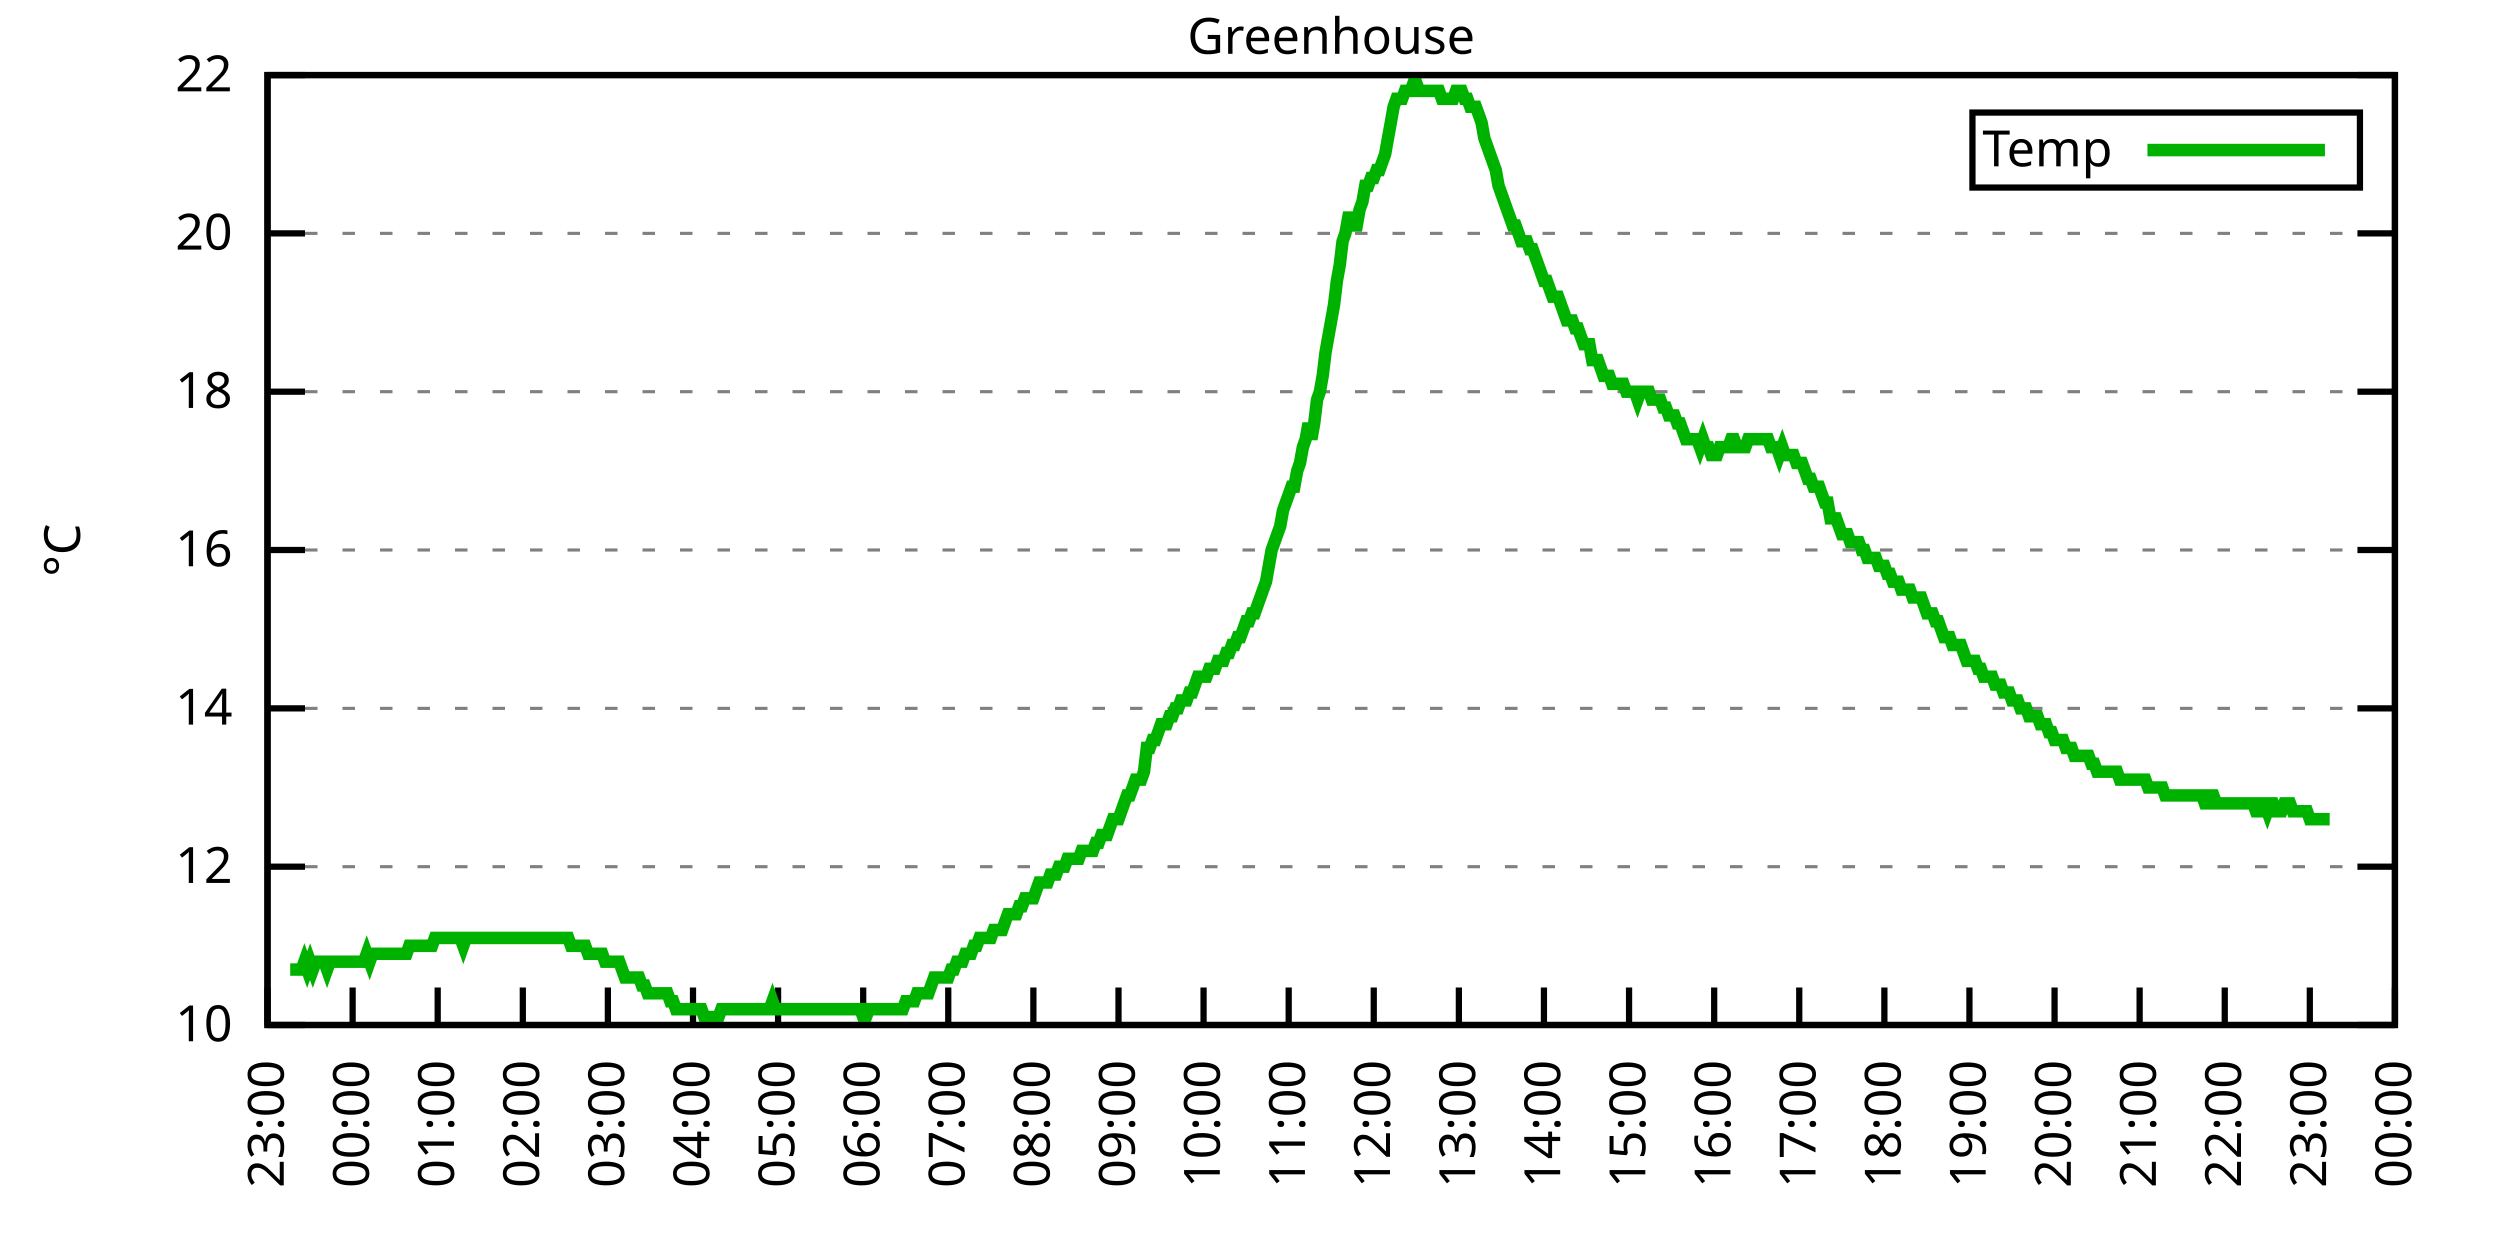
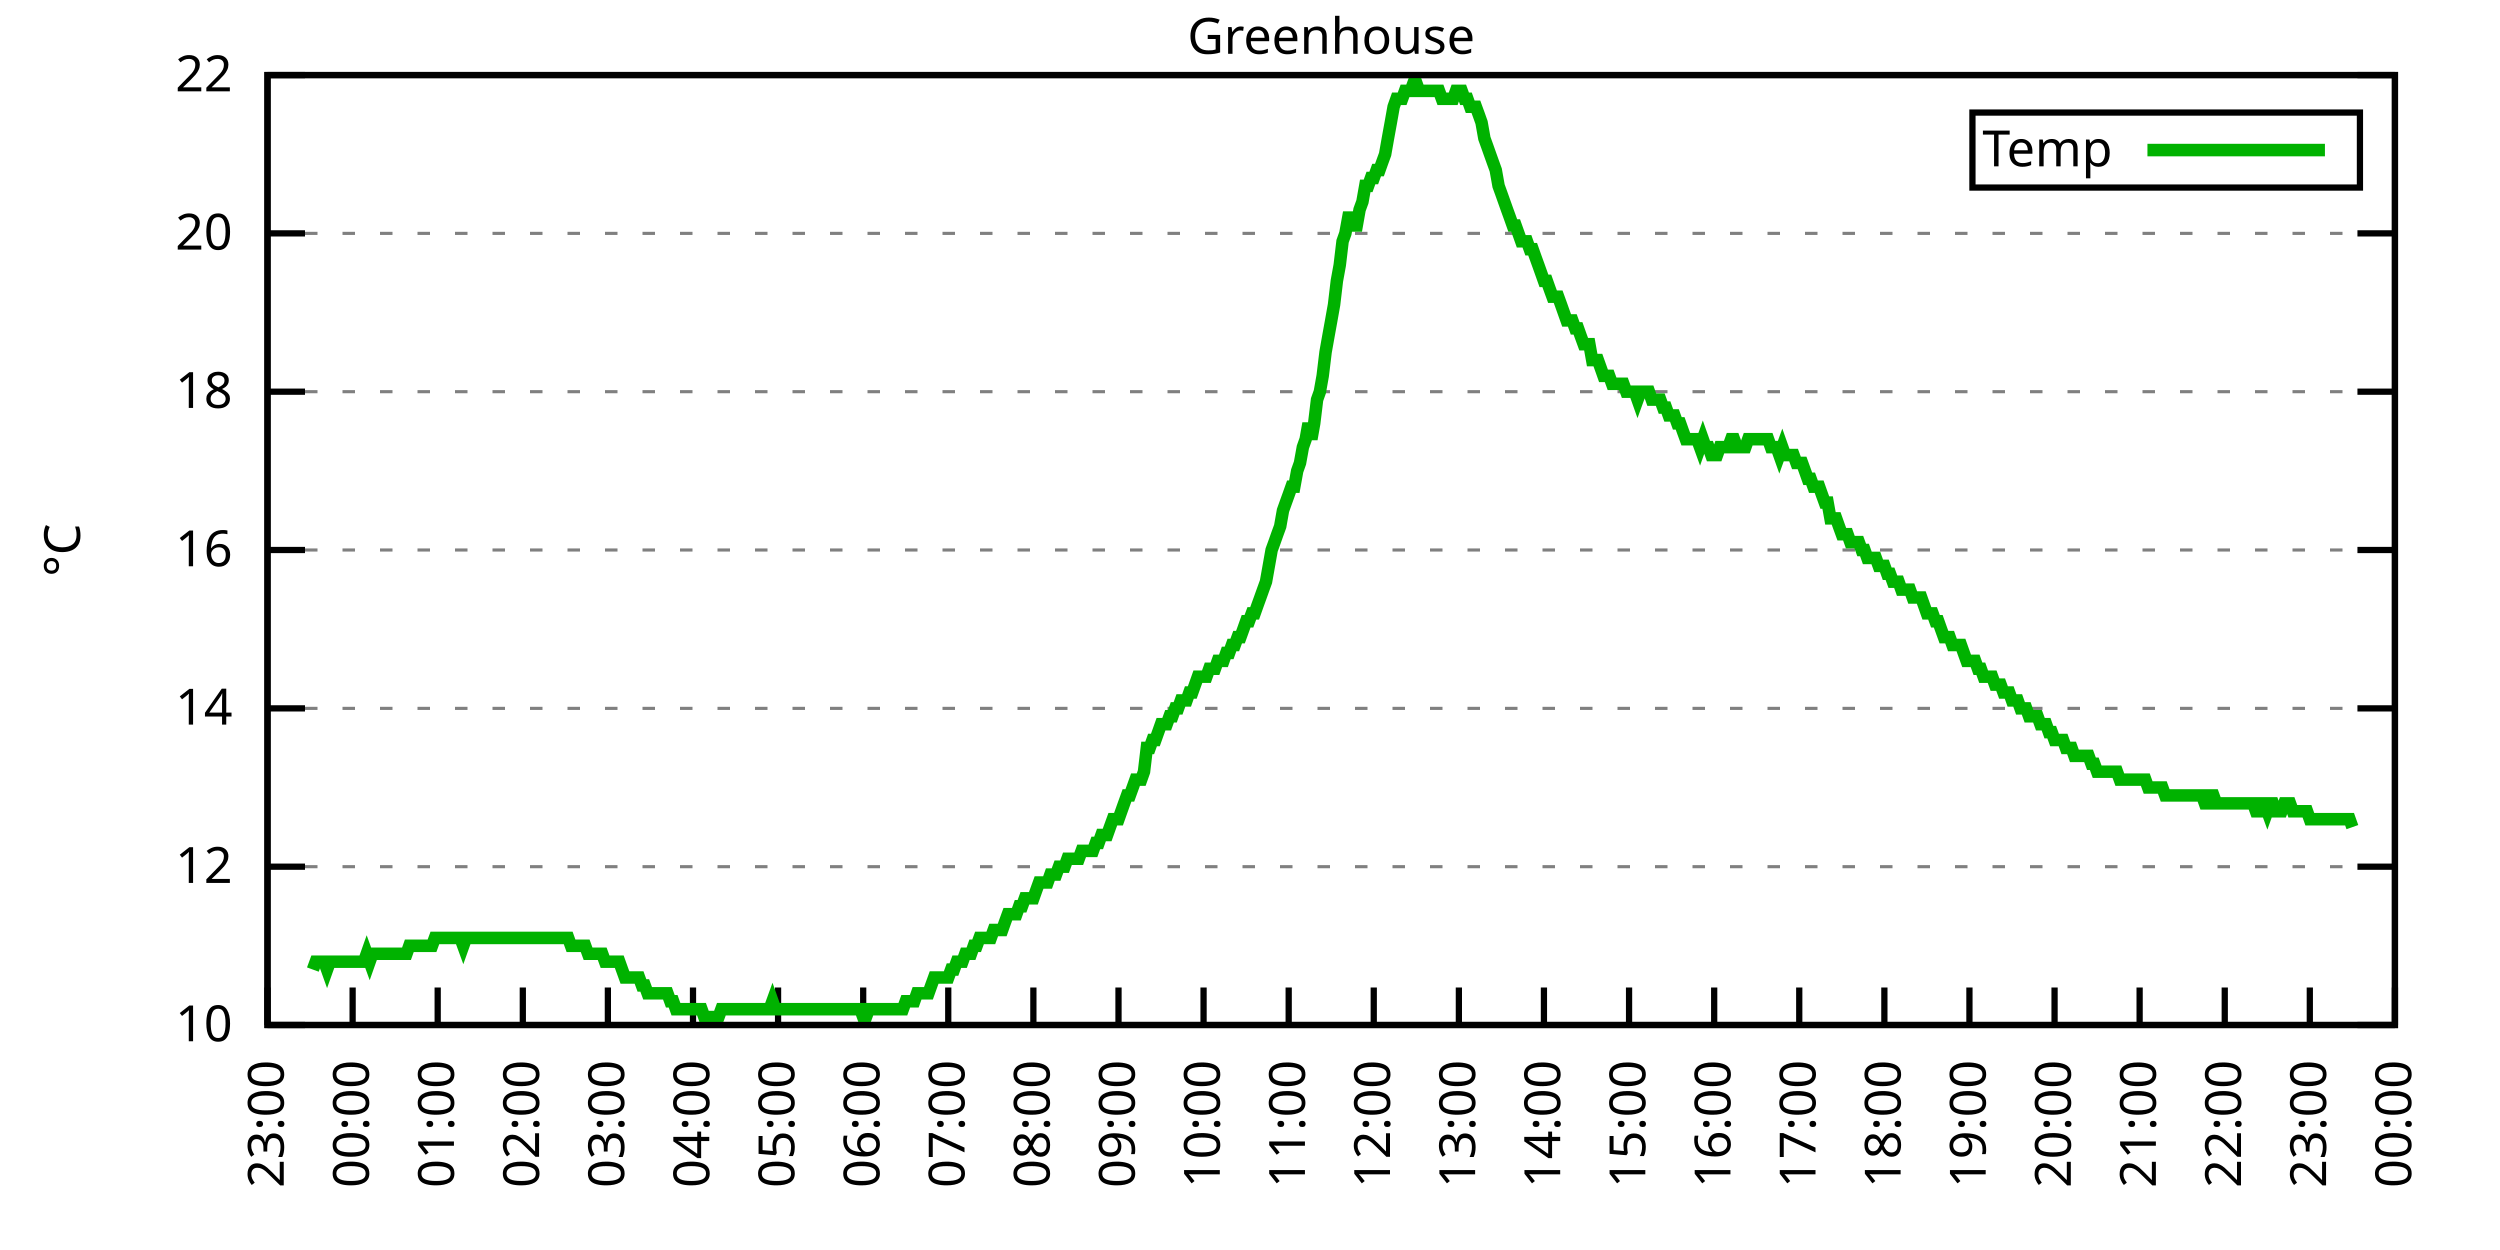
<svg xmlns="http://www.w3.org/2000/svg" xmlns:xlink="http://www.w3.org/1999/xlink" width="400" height="200" viewBox="0 0 400 200">
  <g id="gnuplot_canvas">
    <rect x="0" y="0" width="400" height="200" fill="none" />
    <defs>
      <circle id="gpDot" r="0.5" stroke-width="0.5" stroke="currentColor" />
      <path id="gpPt0" stroke-width="0.333" stroke="currentColor" d="M-1,0 h2 M0,-1 v2" />
      <path id="gpPt1" stroke-width="0.333" stroke="currentColor" d="M-1,-1 L1,1 M1,-1 L-1,1" />
      <path id="gpPt2" stroke-width="0.333" stroke="currentColor" d="M-1,0 L1,0 M0,-1 L0,1 M-1,-1 L1,1 M-1,1 L1,-1" />
      <rect id="gpPt3" stroke-width="0.333" stroke="currentColor" x="-1" y="-1" width="2" height="2" />
      <rect id="gpPt4" stroke-width="0.333" stroke="currentColor" fill="currentColor" x="-1" y="-1" width="2" height="2" />
      <circle id="gpPt5" stroke-width="0.333" stroke="currentColor" cx="0" cy="0" r="1" />
      <use xlink:href="#gpPt5" id="gpPt6" fill="currentColor" stroke="none" />
      <path id="gpPt7" stroke-width="0.333" stroke="currentColor" d="M0,-1.33 L-1.33,0.67 L1.33,0.67 z" />
      <use xlink:href="#gpPt7" id="gpPt8" fill="currentColor" stroke="none" />
      <use xlink:href="#gpPt7" id="gpPt9" stroke="currentColor" transform="rotate(180)" />
      <use xlink:href="#gpPt9" id="gpPt10" fill="currentColor" stroke="none" />
      <use xlink:href="#gpPt3" id="gpPt11" stroke="currentColor" transform="rotate(45)" />
      <use xlink:href="#gpPt11" id="gpPt12" fill="currentColor" stroke="none" />
      <path id="gpPt13" stroke-width="0.333" stroke="currentColor" d="M0,1.330 L1.265,0.411 L0.782,-1.067 L-0.782,-1.076 L-1.265,0.411 z" />
      <use xlink:href="#gpPt13" id="gpPt14" fill="currentColor" stroke="none" />
      <filter id="textbox" filterUnits="objectBoundingBox" x="0" y="0" height="1" width="1">
        <feFlood flood-color="white" flood-opacity="1" result="bgnd" />
        <feComposite in="SourceGraphic" in2="bgnd" operator="atop" />
      </filter>
      <filter id="greybox" filterUnits="objectBoundingBox" x="0" y="0" height="1" width="1">
        <feFlood flood-color="lightgrey" flood-opacity="1" result="grey" />
        <feComposite in="SourceGraphic" in2="grey" operator="atop" />
      </filter>
    </defs>
    <g fill="none" color="white" stroke="currentColor" stroke-width="1.00" stroke-linecap="butt" stroke-linejoin="miter">
</g>
    <g fill="none" color="black" stroke="currentColor" stroke-width="1.00" stroke-linecap="butt" stroke-linejoin="miter">
      <g stroke="none" shape-rendering="crispEdges">
        <polygon fill="rgb(255, 255, 255)" points="42.80,164.00 383.18,164.00 383.18,12.02 42.80,12.02 " />
      </g>
    </g>
    <g fill="none" color="black" stroke="currentColor" stroke-width="1.00" stroke-linecap="butt" stroke-linejoin="miter">
</g>
    <g fill="none" color="black" stroke="black" stroke-width="0.50" stroke-linecap="butt" stroke-linejoin="miter">
</g>
    <g fill="none" color="gray" stroke="currentColor" stroke-width="0.50" stroke-linecap="butt" stroke-linejoin="miter">
      <path stroke="gray" stroke-dasharray="2,4" class="gridline" d="M42.80,164.00 L383.19,164.00  " />
    </g>
    <g fill="none" color="gray" stroke="gray" stroke-width="1.00" stroke-linecap="butt" stroke-linejoin="miter">
</g>
    <g fill="none" color="black" stroke="currentColor" stroke-width="1.00" stroke-linecap="butt" stroke-linejoin="miter">
      <path stroke="black" d="M42.80,164.00 L48.80,164.00 M383.19,164.00 L377.19,164.00  " />
      <g transform="translate(37.20,166.60)" stroke="none" fill="black" font-family="Sans" font-size="8.00" text-anchor="end">
        <text>
          <tspan font-family="Sans"> 10</tspan>
        </text>
      </g>
    </g>
    <g fill="none" color="black" stroke="currentColor" stroke-width="1.00" stroke-linecap="butt" stroke-linejoin="miter">
</g>
    <g fill="none" color="black" stroke="black" stroke-width="0.50" stroke-linecap="butt" stroke-linejoin="miter">
</g>
    <g fill="none" color="gray" stroke="currentColor" stroke-width="0.50" stroke-linecap="butt" stroke-linejoin="miter">
      <path stroke="gray" stroke-dasharray="2,4" class="gridline" d="M42.80,138.67 L383.19,138.67  " />
    </g>
    <g fill="none" color="gray" stroke="gray" stroke-width="1.00" stroke-linecap="butt" stroke-linejoin="miter">
</g>
    <g fill="none" color="black" stroke="currentColor" stroke-width="1.00" stroke-linecap="butt" stroke-linejoin="miter">
      <path stroke="black" d="M42.80,138.67 L48.80,138.67 M383.19,138.67 L377.19,138.67  " />
      <g transform="translate(37.20,141.27)" stroke="none" fill="black" font-family="Sans" font-size="8.00" text-anchor="end">
        <text>
          <tspan font-family="Sans"> 12</tspan>
        </text>
      </g>
    </g>
    <g fill="none" color="black" stroke="currentColor" stroke-width="1.00" stroke-linecap="butt" stroke-linejoin="miter">
</g>
    <g fill="none" color="black" stroke="black" stroke-width="0.50" stroke-linecap="butt" stroke-linejoin="miter">
</g>
    <g fill="none" color="gray" stroke="currentColor" stroke-width="0.50" stroke-linecap="butt" stroke-linejoin="miter">
      <path stroke="gray" stroke-dasharray="2,4" class="gridline" d="M42.80,113.34 L383.19,113.34  " />
    </g>
    <g fill="none" color="gray" stroke="gray" stroke-width="1.00" stroke-linecap="butt" stroke-linejoin="miter">
</g>
    <g fill="none" color="black" stroke="currentColor" stroke-width="1.00" stroke-linecap="butt" stroke-linejoin="miter">
      <path stroke="black" d="M42.80,113.34 L48.80,113.34 M383.19,113.34 L377.19,113.34  " />
      <g transform="translate(37.20,115.94)" stroke="none" fill="black" font-family="Sans" font-size="8.00" text-anchor="end">
        <text>
          <tspan font-family="Sans"> 14</tspan>
        </text>
      </g>
    </g>
    <g fill="none" color="black" stroke="currentColor" stroke-width="1.00" stroke-linecap="butt" stroke-linejoin="miter">
</g>
    <g fill="none" color="black" stroke="black" stroke-width="0.50" stroke-linecap="butt" stroke-linejoin="miter">
</g>
    <g fill="none" color="gray" stroke="currentColor" stroke-width="0.50" stroke-linecap="butt" stroke-linejoin="miter">
      <path stroke="gray" stroke-dasharray="2,4" class="gridline" d="M42.80,88.00 L383.19,88.00  " />
    </g>
    <g fill="none" color="gray" stroke="gray" stroke-width="1.00" stroke-linecap="butt" stroke-linejoin="miter">
</g>
    <g fill="none" color="black" stroke="currentColor" stroke-width="1.00" stroke-linecap="butt" stroke-linejoin="miter">
      <path stroke="black" d="M42.80,88.00 L48.80,88.00 M383.19,88.00 L377.19,88.00  " />
      <g transform="translate(37.20,90.60)" stroke="none" fill="black" font-family="Sans" font-size="8.00" text-anchor="end">
        <text>
          <tspan font-family="Sans"> 16</tspan>
        </text>
      </g>
    </g>
    <g fill="none" color="black" stroke="currentColor" stroke-width="1.00" stroke-linecap="butt" stroke-linejoin="miter">
</g>
    <g fill="none" color="black" stroke="black" stroke-width="0.50" stroke-linecap="butt" stroke-linejoin="miter">
</g>
    <g fill="none" color="gray" stroke="currentColor" stroke-width="0.50" stroke-linecap="butt" stroke-linejoin="miter">
      <path stroke="gray" stroke-dasharray="2,4" class="gridline" d="M42.80,62.67 L383.19,62.67  " />
    </g>
    <g fill="none" color="gray" stroke="gray" stroke-width="1.00" stroke-linecap="butt" stroke-linejoin="miter">
</g>
    <g fill="none" color="black" stroke="currentColor" stroke-width="1.00" stroke-linecap="butt" stroke-linejoin="miter">
      <path stroke="black" d="M42.80,62.67 L48.80,62.67 M383.19,62.67 L377.19,62.67  " />
      <g transform="translate(37.20,65.27)" stroke="none" fill="black" font-family="Sans" font-size="8.00" text-anchor="end">
        <text>
          <tspan font-family="Sans"> 18</tspan>
        </text>
      </g>
    </g>
    <g fill="none" color="black" stroke="currentColor" stroke-width="1.00" stroke-linecap="butt" stroke-linejoin="miter">
</g>
    <g fill="none" color="black" stroke="black" stroke-width="0.50" stroke-linecap="butt" stroke-linejoin="miter">
</g>
    <g fill="none" color="gray" stroke="currentColor" stroke-width="0.50" stroke-linecap="butt" stroke-linejoin="miter">
      <path stroke="gray" stroke-dasharray="2,4" class="gridline" d="M42.80,37.34 L383.19,37.34  " />
    </g>
    <g fill="none" color="gray" stroke="gray" stroke-width="1.00" stroke-linecap="butt" stroke-linejoin="miter">
</g>
    <g fill="none" color="black" stroke="currentColor" stroke-width="1.00" stroke-linecap="butt" stroke-linejoin="miter">
      <path stroke="black" d="M42.80,37.34 L48.80,37.34 M383.19,37.34 L377.19,37.34  " />
      <g transform="translate(37.20,39.94)" stroke="none" fill="black" font-family="Sans" font-size="8.00" text-anchor="end">
        <text>
          <tspan font-family="Sans"> 20</tspan>
        </text>
      </g>
    </g>
    <g fill="none" color="black" stroke="currentColor" stroke-width="1.00" stroke-linecap="butt" stroke-linejoin="miter">
</g>
    <g fill="none" color="black" stroke="black" stroke-width="0.50" stroke-linecap="butt" stroke-linejoin="miter">
</g>
    <g fill="none" color="gray" stroke="currentColor" stroke-width="0.50" stroke-linecap="butt" stroke-linejoin="miter">
      <path stroke="gray" stroke-dasharray="2,4" class="gridline" d="M42.80,12.01 L383.19,12.01  " />
    </g>
    <g fill="none" color="gray" stroke="gray" stroke-width="1.00" stroke-linecap="butt" stroke-linejoin="miter">
</g>
    <g fill="none" color="black" stroke="currentColor" stroke-width="1.00" stroke-linecap="butt" stroke-linejoin="miter">
      <path stroke="black" d="M42.80,12.01 L48.80,12.01 M383.19,12.01 L377.19,12.01  " />
      <g transform="translate(37.20,14.61)" stroke="none" fill="black" font-family="Sans" font-size="8.00" text-anchor="end">
        <text>
          <tspan font-family="Sans"> 22</tspan>
        </text>
      </g>
    </g>
    <g fill="none" color="black" stroke="currentColor" stroke-width="1.00" stroke-linecap="butt" stroke-linejoin="miter">
      <path stroke="black" d="M42.80,164.00 L42.80,158.00  " />
      <g transform="translate(45.40,169.60) rotate(270.00)" stroke="none" fill="black" font-family="Sans" font-size="8.00" text-anchor="end">
        <text>
          <tspan font-family="Sans">23:00</tspan>
        </text>
      </g>
    </g>
    <g fill="none" color="black" stroke="currentColor" stroke-width="1.00" stroke-linecap="butt" stroke-linejoin="miter">
      <path stroke="black" d="M56.42,164.00 L56.42,158.00  " />
      <g transform="translate(59.02,169.60) rotate(270.00)" stroke="none" fill="black" font-family="Sans" font-size="8.00" text-anchor="end">
        <text>
          <tspan font-family="Sans">00:00</tspan>
        </text>
      </g>
    </g>
    <g fill="none" color="black" stroke="currentColor" stroke-width="1.00" stroke-linecap="butt" stroke-linejoin="miter">
      <path stroke="black" d="M70.03,164.00 L70.03,158.00  " />
      <g transform="translate(72.63,169.60) rotate(270.00)" stroke="none" fill="black" font-family="Sans" font-size="8.00" text-anchor="end">
        <text>
          <tspan font-family="Sans">01:00</tspan>
        </text>
      </g>
    </g>
    <g fill="none" color="black" stroke="currentColor" stroke-width="1.00" stroke-linecap="butt" stroke-linejoin="miter">
      <path stroke="black" d="M83.65,164.00 L83.65,158.00  " />
      <g transform="translate(86.25,169.60) rotate(270.00)" stroke="none" fill="black" font-family="Sans" font-size="8.00" text-anchor="end">
        <text>
          <tspan font-family="Sans">02:00</tspan>
        </text>
      </g>
    </g>
    <g fill="none" color="black" stroke="currentColor" stroke-width="1.00" stroke-linecap="butt" stroke-linejoin="miter">
      <path stroke="black" d="M97.26,164.00 L97.26,158.00  " />
      <g transform="translate(99.86,169.60) rotate(270.00)" stroke="none" fill="black" font-family="Sans" font-size="8.00" text-anchor="end">
        <text>
          <tspan font-family="Sans">03:00</tspan>
        </text>
      </g>
    </g>
    <g fill="none" color="black" stroke="currentColor" stroke-width="1.00" stroke-linecap="butt" stroke-linejoin="miter">
      <path stroke="black" d="M110.88,164.00 L110.88,158.00  " />
      <g transform="translate(113.48,169.60) rotate(270.00)" stroke="none" fill="black" font-family="Sans" font-size="8.00" text-anchor="end">
        <text>
          <tspan font-family="Sans">04:00</tspan>
        </text>
      </g>
    </g>
    <g fill="none" color="black" stroke="currentColor" stroke-width="1.00" stroke-linecap="butt" stroke-linejoin="miter">
      <path stroke="black" d="M124.49,164.00 L124.49,158.00  " />
      <g transform="translate(127.09,169.60) rotate(270.00)" stroke="none" fill="black" font-family="Sans" font-size="8.00" text-anchor="end">
        <text>
          <tspan font-family="Sans">05:00</tspan>
        </text>
      </g>
    </g>
    <g fill="none" color="black" stroke="currentColor" stroke-width="1.00" stroke-linecap="butt" stroke-linejoin="miter">
      <path stroke="black" d="M138.11,164.00 L138.11,158.00  " />
      <g transform="translate(140.71,169.60) rotate(270.00)" stroke="none" fill="black" font-family="Sans" font-size="8.00" text-anchor="end">
        <text>
          <tspan font-family="Sans">06:00</tspan>
        </text>
      </g>
    </g>
    <g fill="none" color="black" stroke="currentColor" stroke-width="1.00" stroke-linecap="butt" stroke-linejoin="miter">
      <path stroke="black" d="M151.72,164.00 L151.72,158.00  " />
      <g transform="translate(154.32,169.60) rotate(270.00)" stroke="none" fill="black" font-family="Sans" font-size="8.00" text-anchor="end">
        <text>
          <tspan font-family="Sans">07:00</tspan>
        </text>
      </g>
    </g>
    <g fill="none" color="black" stroke="currentColor" stroke-width="1.00" stroke-linecap="butt" stroke-linejoin="miter">
      <path stroke="black" d="M165.34,164.00 L165.34,158.00  " />
      <g transform="translate(167.94,169.60) rotate(270.00)" stroke="none" fill="black" font-family="Sans" font-size="8.00" text-anchor="end">
        <text>
          <tspan font-family="Sans">08:00</tspan>
        </text>
      </g>
    </g>
    <g fill="none" color="black" stroke="currentColor" stroke-width="1.00" stroke-linecap="butt" stroke-linejoin="miter">
      <path stroke="black" d="M178.96,164.00 L178.96,158.00  " />
      <g transform="translate(181.56,169.60) rotate(270.00)" stroke="none" fill="black" font-family="Sans" font-size="8.00" text-anchor="end">
        <text>
          <tspan font-family="Sans">09:00</tspan>
        </text>
      </g>
    </g>
    <g fill="none" color="black" stroke="currentColor" stroke-width="1.00" stroke-linecap="butt" stroke-linejoin="miter">
      <path stroke="black" d="M192.57,164.00 L192.57,158.00  " />
      <g transform="translate(195.17,169.60) rotate(270.00)" stroke="none" fill="black" font-family="Sans" font-size="8.00" text-anchor="end">
        <text>
          <tspan font-family="Sans">10:00</tspan>
        </text>
      </g>
    </g>
    <g fill="none" color="black" stroke="currentColor" stroke-width="1.00" stroke-linecap="butt" stroke-linejoin="miter">
      <path stroke="black" d="M206.19,164.00 L206.19,158.00  " />
      <g transform="translate(208.79,169.60) rotate(270.00)" stroke="none" fill="black" font-family="Sans" font-size="8.00" text-anchor="end">
        <text>
          <tspan font-family="Sans">11:00</tspan>
        </text>
      </g>
    </g>
    <g fill="none" color="black" stroke="currentColor" stroke-width="1.00" stroke-linecap="butt" stroke-linejoin="miter">
      <path stroke="black" d="M219.80,164.00 L219.80,158.00  " />
      <g transform="translate(222.40,169.60) rotate(270.00)" stroke="none" fill="black" font-family="Sans" font-size="8.00" text-anchor="end">
        <text>
          <tspan font-family="Sans">12:00</tspan>
        </text>
      </g>
    </g>
    <g fill="none" color="black" stroke="currentColor" stroke-width="1.00" stroke-linecap="butt" stroke-linejoin="miter">
      <path stroke="black" d="M233.42,164.00 L233.42,158.00  " />
      <g transform="translate(236.02,169.60) rotate(270.00)" stroke="none" fill="black" font-family="Sans" font-size="8.00" text-anchor="end">
        <text>
          <tspan font-family="Sans">13:00</tspan>
        </text>
      </g>
    </g>
    <g fill="none" color="black" stroke="currentColor" stroke-width="1.00" stroke-linecap="butt" stroke-linejoin="miter">
      <path stroke="black" d="M247.03,164.00 L247.03,158.00  " />
      <g transform="translate(249.63,169.60) rotate(270.00)" stroke="none" fill="black" font-family="Sans" font-size="8.00" text-anchor="end">
        <text>
          <tspan font-family="Sans">14:00</tspan>
        </text>
      </g>
    </g>
    <g fill="none" color="black" stroke="currentColor" stroke-width="1.00" stroke-linecap="butt" stroke-linejoin="miter">
      <path stroke="black" d="M260.65,164.00 L260.65,158.00  " />
      <g transform="translate(263.25,169.60) rotate(270.00)" stroke="none" fill="black" font-family="Sans" font-size="8.00" text-anchor="end">
        <text>
          <tspan font-family="Sans">15:00</tspan>
        </text>
      </g>
    </g>
    <g fill="none" color="black" stroke="currentColor" stroke-width="1.00" stroke-linecap="butt" stroke-linejoin="miter">
      <path stroke="black" d="M274.27,164.00 L274.27,158.00  " />
      <g transform="translate(276.87,169.60) rotate(270.00)" stroke="none" fill="black" font-family="Sans" font-size="8.00" text-anchor="end">
        <text>
          <tspan font-family="Sans">16:00</tspan>
        </text>
      </g>
    </g>
    <g fill="none" color="black" stroke="currentColor" stroke-width="1.00" stroke-linecap="butt" stroke-linejoin="miter">
      <path stroke="black" d="M287.88,164.00 L287.88,158.00  " />
      <g transform="translate(290.48,169.60) rotate(270.00)" stroke="none" fill="black" font-family="Sans" font-size="8.00" text-anchor="end">
        <text>
          <tspan font-family="Sans">17:00</tspan>
        </text>
      </g>
    </g>
    <g fill="none" color="black" stroke="currentColor" stroke-width="1.00" stroke-linecap="butt" stroke-linejoin="miter">
      <path stroke="black" d="M301.50,164.00 L301.50,158.00  " />
      <g transform="translate(304.10,169.60) rotate(270.00)" stroke="none" fill="black" font-family="Sans" font-size="8.00" text-anchor="end">
        <text>
          <tspan font-family="Sans">18:00</tspan>
        </text>
      </g>
    </g>
    <g fill="none" color="black" stroke="currentColor" stroke-width="1.00" stroke-linecap="butt" stroke-linejoin="miter">
      <path stroke="black" d="M315.11,164.00 L315.11,158.00  " />
      <g transform="translate(317.71,169.60) rotate(270.00)" stroke="none" fill="black" font-family="Sans" font-size="8.00" text-anchor="end">
        <text>
          <tspan font-family="Sans">19:00</tspan>
        </text>
      </g>
    </g>
    <g fill="none" color="black" stroke="currentColor" stroke-width="1.00" stroke-linecap="butt" stroke-linejoin="miter">
      <path stroke="black" d="M328.73,164.00 L328.73,158.00  " />
      <g transform="translate(331.33,169.60) rotate(270.00)" stroke="none" fill="black" font-family="Sans" font-size="8.00" text-anchor="end">
        <text>
          <tspan font-family="Sans">20:00</tspan>
        </text>
      </g>
    </g>
    <g fill="none" color="black" stroke="currentColor" stroke-width="1.00" stroke-linecap="butt" stroke-linejoin="miter">
      <path stroke="black" d="M342.34,164.00 L342.34,158.00  " />
      <g transform="translate(344.94,169.60) rotate(270.00)" stroke="none" fill="black" font-family="Sans" font-size="8.00" text-anchor="end">
        <text>
          <tspan font-family="Sans">21:00</tspan>
        </text>
      </g>
    </g>
    <g fill="none" color="black" stroke="currentColor" stroke-width="1.00" stroke-linecap="butt" stroke-linejoin="miter">
      <path stroke="black" d="M355.96,164.00 L355.96,158.00  " />
      <g transform="translate(358.56,169.60) rotate(270.00)" stroke="none" fill="black" font-family="Sans" font-size="8.00" text-anchor="end">
        <text>
          <tspan font-family="Sans">22:00</tspan>
        </text>
      </g>
    </g>
    <g fill="none" color="black" stroke="currentColor" stroke-width="1.00" stroke-linecap="butt" stroke-linejoin="miter">
      <path stroke="black" d="M369.57,164.00 L369.57,158.00  " />
      <g transform="translate(372.17,169.60) rotate(270.00)" stroke="none" fill="black" font-family="Sans" font-size="8.00" text-anchor="end">
        <text>
          <tspan font-family="Sans">23:00</tspan>
        </text>
      </g>
    </g>
    <g fill="none" color="black" stroke="currentColor" stroke-width="1.00" stroke-linecap="butt" stroke-linejoin="miter">
      <path stroke="black" d="M383.19,164.00 L383.19,158.00  " />
      <g transform="translate(385.79,169.60) rotate(270.00)" stroke="none" fill="black" font-family="Sans" font-size="8.00" text-anchor="end">
        <text>
          <tspan font-family="Sans">00:00</tspan>
        </text>
      </g>
    </g>
    <g fill="none" color="black" stroke="currentColor" stroke-width="1.00" stroke-linecap="butt" stroke-linejoin="miter">
</g>
    <g fill="none" color="black" stroke="currentColor" stroke-width="1.00" stroke-linecap="butt" stroke-linejoin="miter">
      <path stroke="black" d="M42.80,12.01 L42.80,164.00 L383.19,164.00 L383.19,12.01 L42.80,12.01 Z  " />
    </g>
    <g fill="none" color="black" stroke="currentColor" stroke-width="1.00" stroke-linecap="butt" stroke-linejoin="miter">
</g>
    <g fill="none" color="black" stroke="currentColor" stroke-width="1.00" stroke-linecap="butt" stroke-linejoin="miter">
      <path stroke="black" d="M315.59,30.01 L315.59,18.01 L377.59,18.01 L377.59,30.01 L315.59,30.01 Z  " />
    </g>
    <g id="Greenhouse_plot_1">
      <g fill="none" color="white" stroke="black" stroke-width="2.00" stroke-linecap="butt" stroke-linejoin="miter">
</g>
      <g fill="none" color="black" stroke="currentColor" stroke-width="2.00" stroke-linecap="butt" stroke-linejoin="miter">
        <g transform="translate(337.99,26.61)" stroke="none" fill="black" font-family="Sans" font-size="8.00" text-anchor="end">
          <text>
            <tspan font-family="Sans">Temp</tspan>
          </text>
        </g>
      </g>
      <g fill="none" color="black" stroke="currentColor" stroke-width="2.00" stroke-linecap="butt" stroke-linejoin="miter">
-         <path stroke="rgb(  0, 178,   0)" d="M343.59,24.01 L371.99,24.01 M46.43,155.13 L46.88,155.13 L47.34,155.13 L47.79,155.13 L48.25,155.13 L48.70,153.87   L49.15,155.13 L49.61,153.87 L50.06,155.13 L50.52,153.87 L50.97,153.87 L51.42,153.87 L51.88,153.87 L52.33,155.13   L52.78,153.87 L53.24,153.87 L53.69,153.87 L54.15,153.87 L54.60,153.87 L55.05,153.87 L55.51,153.87 L55.96,153.87   L56.42,153.87 L56.87,153.87 L57.32,153.87 L57.78,153.87 L58.23,153.87 L58.68,152.60 L59.14,153.87 L59.59,152.60   L60.05,152.60 L60.50,152.60 L60.95,152.60 L61.41,152.60 L61.86,152.60 L62.32,152.60 L62.77,152.60 L63.22,152.60   L63.68,152.60 L64.13,152.60 L64.58,152.60 L65.04,152.60 L65.49,151.33 L65.95,151.33 L66.40,151.33 L66.85,151.33   L67.31,151.33 L67.76,151.33 L68.22,151.33 L68.67,151.33 L69.12,151.33 L69.58,150.07 L70.03,150.07 L70.49,150.07   L70.94,150.07 L71.39,150.07 L71.85,150.07 L72.30,150.07 L72.75,150.07 L73.21,150.07 L73.66,150.07 L74.12,151.33   L74.57,150.07 L75.02,150.07 L75.48,150.07 L75.93,150.07 L76.39,150.07 L76.84,150.07 L77.29,150.07 L77.75,150.07   L78.20,150.07 L78.65,150.07 L79.11,150.07 L79.56,150.07 L80.02,150.07 L80.47,150.07 L80.92,150.07 L81.38,150.07   L81.83,150.07 L82.29,150.07 L82.74,150.07 L83.19,150.07 L83.65,150.07 L84.10,150.07 L84.55,150.07 L85.01,150.07   L85.46,150.07 L85.92,150.07 L86.37,150.07 L86.82,150.07 L87.28,150.07 L87.73,150.07 L88.19,150.07 L88.64,150.07   L89.09,150.07 L89.55,150.07 L90.00,150.07 L90.45,150.07 L90.91,150.07 L91.36,151.33 L91.82,151.33 L92.27,151.33   L92.72,151.33 L93.18,151.33 L93.63,151.33 L94.09,152.60 L94.54,152.60 L94.99,152.60 L95.45,152.60 L95.90,152.60   L96.35,152.60 L96.81,153.87 L97.26,153.87 L97.72,153.87 L98.17,153.87 L98.62,153.87 L99.08,153.87 L99.53,155.13   L99.99,156.40 L100.44,156.40 L100.89,156.40 L101.35,156.40 L101.80,156.40 L102.25,156.40 L102.71,157.67 L103.16,157.67   L103.62,158.93 L104.07,158.93 L104.52,158.93 L104.98,158.93 L105.43,158.93 L105.89,158.93 L106.34,158.93 L106.79,158.93   L107.25,160.20 L107.70,160.20 L108.15,161.47 L108.61,161.47 L109.06,161.47 L109.52,161.47 L109.97,161.47 L110.42,161.47   L110.88,161.47 L111.33,161.47 L111.79,161.47 L112.24,161.47 L112.69,162.73 L113.15,162.73 L113.60,162.73 L114.05,162.73   L114.51,162.73 L114.96,162.73 L115.42,161.47 L115.87,161.47 L116.32,161.47 L116.78,161.47 L117.23,161.47 L117.69,161.47   L118.14,161.47 L118.59,161.47 L119.05,161.47 L119.50,161.47 L119.96,161.47 L120.41,161.47 L120.86,161.47 L121.32,161.47   L121.77,161.47 L122.22,161.47 L122.68,161.47 L123.13,161.47 L123.59,160.20 L124.04,161.47 L124.49,161.47 L124.95,161.47   L125.40,161.47 L125.86,161.47 L126.31,161.47 L126.76,161.47 L127.22,161.47 L127.67,161.47 L128.12,161.47 L128.58,161.47   L129.03,161.47 L129.49,161.47 L129.94,161.47 L130.39,161.47 L130.85,161.47 L131.30,161.47 L131.76,161.47 L132.21,161.47   L132.66,161.47 L133.12,161.47 L133.57,161.47 L134.02,161.47 L134.48,161.47 L134.93,161.47 L135.39,161.47 L135.84,161.47   L136.29,161.47 L136.75,161.47 L137.20,161.47 L137.66,161.47 L138.11,162.73 L138.56,162.73 L139.02,161.47 L139.47,161.47   L139.92,161.47 L140.38,161.47 L140.83,161.47 L141.29,161.47 L141.74,161.47 L142.19,161.47 L142.65,161.47 L143.10,161.47   L143.56,161.47 L144.01,161.47 L144.46,161.47 L144.92,160.20 L145.37,160.20 L145.82,160.20 L146.28,160.20 L146.73,158.93   L147.19,158.93 L147.64,158.93 L148.09,158.93 L148.55,158.93 L149.00,157.67 L149.46,156.40 L149.91,156.40 L150.36,156.40   L150.82,156.40 L151.27,156.40 L151.72,156.40 L152.18,155.13 L152.63,155.13 L153.09,153.87 L153.54,153.87 L153.99,153.87   L154.45,152.60 L154.90,152.60 L155.36,152.60 L155.81,151.33 L156.26,151.33 L156.72,150.07 L157.17,150.07 L157.62,150.07   L158.08,150.07 L158.53,150.07 L158.99,148.80 L159.44,148.80 L159.89,148.80 L160.35,148.80 L160.80,147.53 L161.26,146.27   L161.71,146.27 L162.16,146.27 L162.62,146.27 L163.07,145.00 L163.52,145.00 L163.98,143.73 L164.43,143.73 L164.89,143.73   L165.34,143.73 L165.79,142.47 L166.25,141.20 L166.70,141.20 L167.16,141.20 L167.61,141.20 L168.06,139.93 L168.52,139.93   L168.97,139.93 L169.43,138.67 L169.88,138.67 L170.33,138.67 L170.79,137.40 L171.24,137.40 L171.69,137.40 L172.15,137.40   L172.60,137.40 L173.06,136.14 L173.51,136.14 L173.96,136.14 L174.42,136.14 L174.87,136.14 L175.33,134.87 L175.78,134.87   L176.23,133.60 L176.69,133.60 L177.14,133.60 L177.59,132.34 L178.05,131.07 L178.50,131.07 L178.96,131.07 L179.41,129.80   L179.86,128.54 L180.32,127.27 L180.77,127.27 L181.23,126.00 L181.68,124.74 L182.13,124.74 L182.59,124.74 L183.04,123.47   L183.49,119.67 L183.95,119.67 L184.40,118.40 L184.86,118.40 L185.31,117.14 L185.76,115.87 L186.22,115.87 L186.67,115.87   L187.13,114.60 L187.58,114.60 L188.03,113.34 L188.49,113.34 L188.94,112.07 L189.39,112.07 L189.85,112.07 L190.30,110.80   L190.76,110.80 L191.21,109.54 L191.66,108.27 L192.12,108.27 L192.57,108.27 L193.03,108.27 L193.48,107.00 L193.93,107.00   L194.39,107.00 L194.84,105.74 L195.29,105.74 L195.75,105.74 L196.20,104.47 L196.66,104.47 L197.11,103.20 L197.56,103.20   L198.02,101.94 L198.47,101.94 L198.93,100.67 L199.38,99.40 L199.83,99.40 L200.29,98.14 L200.74,98.14 L201.19,96.87   L201.65,95.60 L202.10,94.34 L202.56,93.07 L203.01,90.54 L203.46,88.00 L203.92,86.74 L204.37,85.47 L204.83,84.21   L205.28,81.67 L205.73,80.41 L206.19,79.14 L206.64,77.87 L207.09,77.87 L207.55,75.34 L208.00,74.07 L208.46,71.54   L208.91,70.27 L209.36,67.74 L209.82,70.27 L210.27,67.74 L210.73,63.94 L211.18,62.67 L211.63,60.14 L212.09,56.34   L212.54,53.81 L213.00,51.27 L213.45,48.74 L213.90,44.94 L214.36,42.41 L214.81,38.61 L215.26,37.34 L215.72,34.81   L216.17,34.81 L216.63,36.08 L217.08,36.08 L217.53,33.54 L217.99,32.28 L218.44,29.74 L218.90,29.74 L219.35,28.48   L219.80,28.48 L220.26,27.21 L220.71,27.21 L221.16,25.94 L221.62,24.68 L222.07,22.14 L222.53,19.61 L222.98,17.08   L223.43,15.81 L223.89,15.81 L224.34,15.81 L224.80,14.54 L225.25,14.54 L225.70,14.54 L226.16,13.28 L226.61,13.28   L227.06,14.54 L227.52,14.54 L227.97,14.54 L228.43,14.54 L228.88,14.54 L229.33,14.54 L229.79,14.54 L230.24,14.54   L230.70,15.81 L231.15,15.81 L231.60,15.81 L232.06,15.81 L232.51,15.81 L232.96,14.54 L233.42,14.54 L233.87,14.54   L234.33,15.81 L234.78,15.81 L235.23,17.08 L235.69,17.08 L236.14,17.08 L236.60,18.34 L237.05,19.61 L237.50,22.14   L237.96,23.41 L238.41,24.68 L238.86,25.94 L239.32,27.21 L239.77,29.74 L240.23,31.01 L240.68,32.28 L241.13,33.54   L241.59,34.81 L242.04,36.08 L242.50,36.08 L242.95,37.34 L243.40,38.61 L243.86,38.61 L244.31,38.61 L244.76,39.87   L245.22,39.87 L245.67,41.14 L246.13,42.41 L246.58,43.67 L247.03,44.94 L247.49,44.94 L247.94,46.21 L248.40,47.47   L248.85,47.47 L249.30,47.47 L249.76,48.74 L250.21,50.01 L250.66,51.27 L251.12,51.27 L251.57,51.27 L252.03,52.54   L252.48,52.54 L252.93,53.81 L253.39,55.07 L253.84,55.07 L254.30,55.07 L254.75,57.61 L255.20,57.61 L255.66,57.61   L256.11,58.87 L256.56,60.14 L257.02,60.14 L257.47,60.14 L257.93,61.41 L258.38,61.41 L258.83,61.41 L259.29,61.41   L259.74,61.41 L260.20,62.67 L260.65,62.67 L261.10,62.67 L261.56,62.67 L262.01,63.94 L262.47,62.67 L262.92,62.67   L263.37,62.67 L263.83,62.67 L264.28,63.94 L264.73,63.94 L265.19,63.94 L265.64,63.94 L266.10,65.21 L266.55,65.21   L267.00,66.47 L267.46,66.47 L267.91,66.47 L268.37,67.74 L268.82,67.74 L269.27,69.01 L269.73,70.27 L270.18,70.27   L270.63,70.27 L271.09,70.27 L271.54,70.27 L272.00,71.54 L272.45,70.27 L272.90,71.54 L273.36,71.54 L273.81,72.81   L274.27,72.81 L274.72,72.81 L275.17,71.54 L275.63,71.54 L276.08,71.54 L276.53,71.54 L276.99,70.27 L277.44,70.27   L277.90,71.54 L278.35,71.54 L278.80,71.54 L279.26,71.54 L279.71,70.27 L280.17,70.27 L280.62,70.27 L281.07,70.27   L281.53,70.27 L281.98,70.27 L282.43,70.27 L282.89,70.27 L283.34,71.54 L283.80,71.54 L284.25,71.54 L284.70,72.81   L285.16,71.54 L285.61,72.81 L286.07,72.81 L286.52,72.81 L286.97,72.81 L287.43,74.07 L287.88,74.07 L288.33,74.07   L288.79,75.34 L289.24,76.61 L289.70,76.61 L290.15,77.87 L290.60,77.87 L291.06,77.87 L291.51,79.14 L291.97,80.41   L292.42,80.41 L292.87,82.94 L293.33,82.94 L293.78,82.94 L294.23,84.21 L294.69,85.47 L295.14,85.47 L295.60,85.47   L296.05,86.74 L296.50,86.74 L296.96,86.74 L297.41,86.74 L297.87,88.00 L298.32,88.00 L298.77,89.27 L299.23,89.27   L299.68,89.27 L300.13,89.27 L300.59,90.54 L301.04,90.54 L301.50,90.54 L301.95,91.80 L302.40,91.80 L302.86,93.07   L303.31,93.07 L303.77,93.07 L304.22,94.34 L304.67,94.34 L305.13,94.34 L305.58,94.34 L306.03,95.60 L306.49,95.60   L306.94,95.60 L307.40,95.60 L307.85,96.87 L308.30,98.14 L308.76,98.14 L309.21,98.14 L309.67,99.40 L310.12,99.40   L310.57,100.67 L311.03,101.94 L311.48,101.94 L311.94,101.94 L312.39,103.20 L312.84,103.20 L313.30,103.20 L313.75,103.20   L314.20,104.47 L314.66,105.74 L315.11,105.74 L315.57,105.74 L316.02,105.74 L316.47,107.00 L316.93,107.00 L317.38,108.27   L317.84,108.27 L318.29,108.27 L318.74,108.27 L319.20,109.54 L319.65,109.54 L320.10,109.54 L320.56,110.80 L321.01,110.80   L321.47,110.80 L321.92,112.07 L322.37,112.07 L322.83,112.07 L323.28,113.34 L323.74,113.34 L324.19,113.34 L324.64,114.60   L325.10,114.60 L325.55,114.60 L326.00,114.60 L326.46,115.87 L326.91,115.87 L327.37,115.87 L327.82,117.14 L328.27,117.14   L328.73,118.40 L329.18,118.40 L329.64,118.40 L330.09,118.40 L330.54,119.67 L331.00,119.67 L331.45,119.67 L331.90,120.94   L332.36,120.94 L332.81,120.94 L333.27,120.94 L333.72,120.94 L334.17,120.94 L334.63,122.20 L335.08,122.20 L335.54,123.47   L335.99,123.47 L336.44,123.47 L336.90,123.47 L337.35,123.47 L337.80,123.47 L338.26,123.47 L338.71,123.47 L339.17,124.74   L339.62,124.74 L340.07,124.74 L340.53,124.74 L340.98,124.74 L341.44,124.74 L341.89,124.74 L342.34,124.74 L342.80,124.74   L343.25,124.74 L343.70,126.00 L344.16,126.00 L344.61,126.00 L345.07,126.00 L345.52,126.00 L345.97,126.00 L346.43,127.27   L346.88,127.27 L347.34,127.27 L347.79,127.27 L348.24,127.27 L348.70,127.27 L349.15,127.27 L349.60,127.27 L350.06,127.27   L350.51,127.27 L350.97,127.27 L351.42,127.27 L351.87,127.27 L352.33,127.27 L352.78,128.54 L353.24,128.54 L353.69,127.27   L354.14,127.27 L354.60,128.54 L355.05,128.54 L355.50,128.54 L355.96,128.54 L356.41,128.54 L356.87,128.54 L357.32,128.54   L357.77,128.54 L358.23,128.54 L358.68,128.54 L359.14,128.54 L359.59,128.54 L360.04,128.54 L360.50,128.54 L360.95,129.80   L361.41,129.80 L361.86,128.54 L362.31,128.54 L362.77,129.80 L363.22,128.54 L363.67,128.54 L364.13,129.80 L364.58,129.80   L365.04,129.80 L365.49,128.54 L365.94,128.54 L366.40,128.54 L366.85,129.80 L367.31,129.80 L367.76,129.80 L368.21,129.80   L368.67,129.80 L369.12,129.80 L369.57,131.07 L370.03,131.07 L370.48,131.07 L370.94,131.07 L371.39,131.07 L371.84,131.07   L372.30,131.07 L372.75,131.07  " />
+         <path stroke="rgb(  0, 178,   0)" d="M343.59,24.01 L371.99,24.01 M50.06,155.13 L50.52,153.87 L50.97,153.87 L51.42,153.87 L51.88,153.87 L52.33,155.13   L52.78,153.87 L53.24,153.87 L53.69,153.87 L54.15,153.87 L54.60,153.87 L55.05,153.87 L55.51,153.87 L55.96,153.87   L56.42,153.87 L56.87,153.87 L57.32,153.87 L57.78,153.87 L58.23,153.87 L58.68,152.60 L59.14,153.87 L59.59,152.60   L60.05,152.60 L60.50,152.60 L60.95,152.60 L61.41,152.60 L61.86,152.60 L62.32,152.60 L62.77,152.60 L63.22,152.60   L63.68,152.60 L64.13,152.60 L64.58,152.60 L65.04,152.60 L65.49,151.33 L65.95,151.33 L66.40,151.33 L66.85,151.33   L67.31,151.33 L67.76,151.33 L68.22,151.33 L68.67,151.33 L69.12,151.33 L69.58,150.07 L70.03,150.07 L70.49,150.07   L70.94,150.07 L71.39,150.07 L71.85,150.07 L72.30,150.07 L72.75,150.07 L73.21,150.07 L73.66,150.07 L74.12,151.33   L74.57,150.07 L75.02,150.07 L75.48,150.07 L75.93,150.07 L76.39,150.07 L76.84,150.07 L77.29,150.07 L77.75,150.07   L78.20,150.07 L78.65,150.07 L79.11,150.07 L79.56,150.07 L80.02,150.07 L80.47,150.07 L80.92,150.07 L81.38,150.07   L81.83,150.07 L82.29,150.07 L82.74,150.07 L83.19,150.07 L83.65,150.07 L84.10,150.07 L84.55,150.07 L85.01,150.07   L85.46,150.07 L85.92,150.07 L86.37,150.07 L86.82,150.07 L87.28,150.07 L87.73,150.07 L88.19,150.07 L88.64,150.07   L89.09,150.07 L89.55,150.07 L90.00,150.07 L90.45,150.07 L90.91,150.07 L91.36,151.33 L91.82,151.33 L92.27,151.33   L92.72,151.33 L93.18,151.33 L93.63,151.33 L94.09,152.60 L94.54,152.60 L94.99,152.60 L95.45,152.60 L95.90,152.60   L96.35,152.60 L96.81,153.87 L97.26,153.87 L97.72,153.87 L98.17,153.87 L98.62,153.87 L99.08,153.87 L99.53,155.13   L99.99,156.40 L100.44,156.40 L100.89,156.40 L101.35,156.40 L101.80,156.40 L102.25,156.40 L102.71,157.67 L103.16,157.67   L103.62,158.93 L104.07,158.93 L104.52,158.93 L104.98,158.93 L105.43,158.93 L105.89,158.93 L106.34,158.93 L106.79,158.93   L107.25,160.20 L107.70,160.20 L108.15,161.47 L108.61,161.47 L109.06,161.47 L109.52,161.47 L109.97,161.47 L110.42,161.47   L110.88,161.47 L111.33,161.47 L111.79,161.47 L112.24,161.47 L112.69,162.73 L113.15,162.73 L113.60,162.73 L114.05,162.73   L114.51,162.73 L114.96,162.73 L115.42,161.47 L115.87,161.47 L116.32,161.47 L116.78,161.47 L117.23,161.47 L117.69,161.47   L118.14,161.47 L118.59,161.47 L119.05,161.47 L119.50,161.47 L119.96,161.47 L120.41,161.47 L120.86,161.47 L121.32,161.47   L121.77,161.47 L122.22,161.47 L122.68,161.47 L123.13,161.47 L123.59,160.20 L124.04,161.47 L124.49,161.47 L124.95,161.47   L125.40,161.47 L125.86,161.47 L126.31,161.47 L126.76,161.47 L127.22,161.47 L127.67,161.47 L128.12,161.47 L128.58,161.47   L129.03,161.47 L129.49,161.47 L129.94,161.47 L130.39,161.47 L130.85,161.47 L131.30,161.47 L131.76,161.47 L132.21,161.47   L132.66,161.47 L133.12,161.47 L133.57,161.47 L134.02,161.47 L134.48,161.47 L134.93,161.47 L135.39,161.47 L135.84,161.47   L136.29,161.47 L136.75,161.47 L137.20,161.47 L137.66,161.47 L138.11,162.73 L138.56,162.73 L139.02,161.47 L139.47,161.47   L139.92,161.47 L140.38,161.47 L140.83,161.47 L141.29,161.47 L141.74,161.47 L142.19,161.47 L142.65,161.47 L143.10,161.47   L143.56,161.47 L144.01,161.47 L144.46,161.47 L144.92,160.20 L145.37,160.20 L145.82,160.20 L146.28,160.20 L146.73,158.93   L147.19,158.93 L147.64,158.93 L148.09,158.93 L148.55,158.93 L149.00,157.67 L149.46,156.40 L149.91,156.40 L150.36,156.40   L150.82,156.40 L151.27,156.40 L151.72,156.40 L152.18,155.13 L152.63,155.13 L153.09,153.87 L153.54,153.87 L153.99,153.87   L154.45,152.60 L154.90,152.60 L155.36,152.60 L155.81,151.33 L156.26,151.33 L156.72,150.07 L157.17,150.07 L157.62,150.07   L158.08,150.07 L158.53,150.07 L158.99,148.80 L159.44,148.80 L159.89,148.80 L160.35,148.80 L160.80,147.53 L161.26,146.27   L161.71,146.27 L162.16,146.27 L162.62,146.27 L163.07,145.00 L163.52,145.00 L163.98,143.73 L164.43,143.73 L164.89,143.73   L165.34,143.73 L165.79,142.47 L166.25,141.20 L166.70,141.20 L167.16,141.20 L167.61,141.20 L168.06,139.93 L168.52,139.93   L168.97,139.93 L169.43,138.67 L169.88,138.67 L170.33,138.67 L170.79,137.40 L171.24,137.40 L171.69,137.40 L172.15,137.40   L172.60,137.40 L173.06,136.14 L173.51,136.14 L173.96,136.14 L174.42,136.14 L174.87,136.14 L175.33,134.87 L175.78,134.87   L176.23,133.60 L176.69,133.60 L177.14,133.60 L177.59,132.34 L178.05,131.07 L178.50,131.07 L178.96,131.07 L179.41,129.80   L179.86,128.54 L180.32,127.27 L180.77,127.27 L181.23,126.00 L181.68,124.74 L182.13,124.74 L182.59,124.74 L183.04,123.47   L183.49,119.67 L183.95,119.67 L184.40,118.40 L184.86,118.40 L185.31,117.14 L185.76,115.87 L186.22,115.87 L186.67,115.87   L187.13,114.60 L187.58,114.60 L188.03,113.34 L188.49,113.34 L188.94,112.07 L189.39,112.07 L189.85,112.07 L190.30,110.80   L190.76,110.80 L191.21,109.54 L191.66,108.27 L192.12,108.27 L192.57,108.27 L193.03,108.27 L193.48,107.00 L193.93,107.00   L194.39,107.00 L194.84,105.74 L195.29,105.74 L195.75,105.74 L196.20,104.47 L196.66,104.47 L197.11,103.20 L197.56,103.20   L198.02,101.94 L198.47,101.94 L198.93,100.67 L199.38,99.40 L199.83,99.40 L200.29,98.14 L200.74,98.14 L201.19,96.87   L201.65,95.60 L202.10,94.34 L202.56,93.07 L203.01,90.54 L203.46,88.00 L203.92,86.74 L204.37,85.47 L204.83,84.21   L205.28,81.67 L205.73,80.41 L206.19,79.14 L206.64,77.87 L207.09,77.87 L207.55,75.34 L208.00,74.07 L208.46,71.54   L208.91,70.27 L209.36,67.74 L209.82,70.27 L210.27,67.74 L210.73,63.94 L211.18,62.67 L211.63,60.14 L212.09,56.34   L212.54,53.81 L213.00,51.27 L213.45,48.74 L213.90,44.94 L214.36,42.41 L214.81,38.61 L215.26,37.34 L215.72,34.81   L216.17,34.81 L216.63,36.08 L217.08,36.08 L217.53,33.54 L217.99,32.28 L218.44,29.74 L218.90,29.74 L219.35,28.48   L219.80,28.48 L220.26,27.21 L220.71,27.21 L221.16,25.94 L221.62,24.68 L222.07,22.14 L222.53,19.61 L222.98,17.08   L223.43,15.81 L223.89,15.81 L224.34,15.81 L224.80,14.54 L225.25,14.54 L225.70,14.54 L226.16,13.28 L226.61,13.28   L227.06,14.54 L227.52,14.54 L227.97,14.54 L228.43,14.54 L228.88,14.54 L229.33,14.54 L229.79,14.54 L230.24,14.54   L230.70,15.81 L231.15,15.81 L231.60,15.81 L232.06,15.81 L232.51,15.81 L232.96,14.54 L233.42,14.54 L233.87,14.54   L234.33,15.81 L234.78,15.81 L235.23,17.08 L235.69,17.08 L236.14,17.08 L236.60,18.34 L237.05,19.61 L237.50,22.14   L237.96,23.41 L238.41,24.68 L238.86,25.94 L239.32,27.21 L239.77,29.74 L240.23,31.01 L240.68,32.28 L241.13,33.54   L241.59,34.81 L242.04,36.08 L242.50,36.08 L242.95,37.34 L243.40,38.61 L243.86,38.61 L244.31,38.61 L244.76,39.87   L245.22,39.87 L245.67,41.14 L246.13,42.41 L246.58,43.67 L247.03,44.94 L247.49,44.94 L247.94,46.21 L248.40,47.47   L248.85,47.47 L249.30,47.47 L249.76,48.74 L250.21,50.01 L250.66,51.27 L251.12,51.27 L251.57,51.27 L252.03,52.54   L252.48,52.54 L252.93,53.81 L253.39,55.07 L253.84,55.07 L254.30,55.07 L254.75,57.61 L255.20,57.61 L255.66,57.61   L256.11,58.87 L256.56,60.14 L257.02,60.14 L257.47,60.14 L257.93,61.41 L258.38,61.41 L258.83,61.41 L259.29,61.41   L259.74,61.41 L260.20,62.67 L260.65,62.67 L261.10,62.67 L261.56,62.67 L262.01,63.94 L262.47,62.67 L262.92,62.67   L263.37,62.67 L263.83,62.67 L264.28,63.94 L264.73,63.94 L265.19,63.94 L265.64,63.94 L266.10,65.21 L266.55,65.21   L267.00,66.47 L267.46,66.47 L267.91,66.47 L268.37,67.74 L268.82,67.74 L269.27,69.01 L269.73,70.27 L270.18,70.27   L270.63,70.27 L271.09,70.27 L271.54,70.27 L272.00,71.54 L272.45,70.27 L272.90,71.54 L273.36,71.54 L273.81,72.81   L274.27,72.81 L274.72,72.81 L275.17,71.54 L275.63,71.54 L276.08,71.54 L276.53,71.54 L276.99,70.27 L277.44,70.27   L277.90,71.54 L278.35,71.54 L278.80,71.54 L279.26,71.54 L279.71,70.27 L280.17,70.27 L280.62,70.27 L281.07,70.27   L281.53,70.27 L281.98,70.27 L282.43,70.27 L282.89,70.27 L283.34,71.54 L283.80,71.54 L284.25,71.54 L284.70,72.81   L285.16,71.54 L285.61,72.81 L286.07,72.81 L286.52,72.81 L286.97,72.81 L287.43,74.07 L287.88,74.07 L288.33,74.07   L288.79,75.34 L289.24,76.61 L289.70,76.61 L290.15,77.87 L290.60,77.87 L291.06,77.87 L291.51,79.14 L291.97,80.41   L292.42,80.41 L292.87,82.94 L293.33,82.94 L293.78,82.94 L294.23,84.21 L294.69,85.47 L295.14,85.47 L295.60,85.47   L296.05,86.74 L296.50,86.74 L296.96,86.74 L297.41,86.74 L297.87,88.00 L298.32,88.00 L298.77,89.27 L299.23,89.27   L299.68,89.27 L300.13,89.27 L300.59,90.54 L301.04,90.54 L301.50,90.54 L301.95,91.80 L302.40,91.80 L302.86,93.07   L303.31,93.07 L303.77,93.07 L304.22,94.34 L304.67,94.34 L305.13,94.34 L305.58,94.34 L306.03,95.60 L306.49,95.60   L306.94,95.60 L307.40,95.60 L307.85,96.87 L308.30,98.14 L308.76,98.14 L309.21,98.14 L309.67,99.40 L310.12,99.40   L310.57,100.67 L311.03,101.94 L311.48,101.94 L311.94,101.94 L312.39,103.20 L312.84,103.20 L313.30,103.20 L313.75,103.20   L314.20,104.47 L314.66,105.74 L315.11,105.74 L315.57,105.74 L316.02,105.74 L316.47,107.00 L316.93,107.00 L317.38,108.27   L317.84,108.27 L318.29,108.27 L318.74,108.27 L319.20,109.54 L319.65,109.54 L320.10,109.54 L320.56,110.80 L321.01,110.80   L321.47,110.80 L321.92,112.07 L322.37,112.07 L322.83,112.07 L323.28,113.34 L323.74,113.34 L324.19,113.34 L324.64,114.60   L325.10,114.60 L325.55,114.60 L326.00,114.60 L326.46,115.87 L326.91,115.87 L327.37,115.87 L327.82,117.14 L328.27,117.14   L328.73,118.40 L329.18,118.40 L329.64,118.40 L330.09,118.40 L330.54,119.67 L331.00,119.67 L331.45,119.67 L331.90,120.94   L332.36,120.94 L332.81,120.94 L333.27,120.94 L333.72,120.94 L334.17,120.94 L334.63,122.20 L335.08,122.20 L335.54,123.47   L335.99,123.47 L336.44,123.47 L336.90,123.47 L337.35,123.47 L337.80,123.47 L338.26,123.47 L338.71,123.47 L339.17,124.74   L339.62,124.74 L340.07,124.74 L340.53,124.74 L340.98,124.74 L341.44,124.74 L341.89,124.74 L342.34,124.74 L342.80,124.74   L343.25,124.74 L343.70,126.00 L344.16,126.00 L344.61,126.00 L345.07,126.00 L345.52,126.00 L345.97,126.00 L346.43,127.27   L346.88,127.27 L347.34,127.27 L347.79,127.27 L348.24,127.27 L348.70,127.27 L349.15,127.27 L349.60,127.27 L350.06,127.27   L350.51,127.27 L350.97,127.27 L351.42,127.27 L351.87,127.27 L352.33,127.27 L352.78,128.54 L353.24,128.54 L353.69,127.27   L354.14,127.27 L354.60,128.54 L355.05,128.54 L355.50,128.54 L355.96,128.54 L356.41,128.54 L356.87,128.54 L357.32,128.54   L357.77,128.54 L358.23,128.54 L358.68,128.54 L359.14,128.54 L359.59,128.54 L360.04,128.54 L360.50,128.54 L360.95,129.80   L361.41,129.80 L361.86,128.54 L362.31,128.54 L362.77,129.80 L363.22,128.54 L363.67,128.54 L364.13,129.80 L364.58,129.80   L365.04,129.80 L365.49,128.54 L365.94,128.54 L366.40,128.54 L366.85,129.80 L367.31,129.80 L367.76,129.80 L368.21,129.80   L368.67,129.80 L369.12,129.80 L369.57,131.07 L370.03,131.07 L370.48,131.07 L370.94,131.07 L371.39,131.07 L371.84,131.07   L372.30,131.07 L372.75,131.07 L373.21,131.07 L373.66,131.07 L374.11,131.07 L374.57,131.07 L375.02,131.07 L375.47,131.07   L375.93,131.07 L376.38,132.34  " />
      </g>
    </g>
    <g fill="none" color="black" stroke="currentColor" stroke-width="2.00" stroke-linecap="butt" stroke-linejoin="miter">
</g>
    <g fill="none" color="black" stroke="black" stroke-width="1.00" stroke-linecap="butt" stroke-linejoin="miter">
</g>
    <g fill="none" color="black" stroke="currentColor" stroke-width="1.00" stroke-linecap="butt" stroke-linejoin="miter">
      <path stroke="black" d="M42.80,12.01 L42.80,164.00 L383.19,164.00 L383.19,12.01 L42.80,12.01 Z  " />
      <g transform="translate(12.80,88.01) rotate(270.00)" stroke="none" fill="black" font-family="Sans" font-size="8.00" text-anchor="middle">
        <text>
          <tspan font-family="Sans">°C</tspan>
        </text>
      </g>
    </g>
    <g fill="none" color="black" stroke="currentColor" stroke-width="1.00" stroke-linecap="butt" stroke-linejoin="miter">
</g>
    <g fill="none" color="black" stroke="currentColor" stroke-width="1.00" stroke-linecap="butt" stroke-linejoin="miter">
      <g transform="translate(212.99,8.61)" stroke="none" fill="black" font-family="Sans" font-size="8.00" text-anchor="middle">
        <text>
          <tspan font-family="Sans">Greenhouse</tspan>
        </text>
      </g>
    </g>
    <g fill="none" color="black" stroke="currentColor" stroke-width="1.00" stroke-linecap="butt" stroke-linejoin="miter">
</g>
  </g>
</svg>
